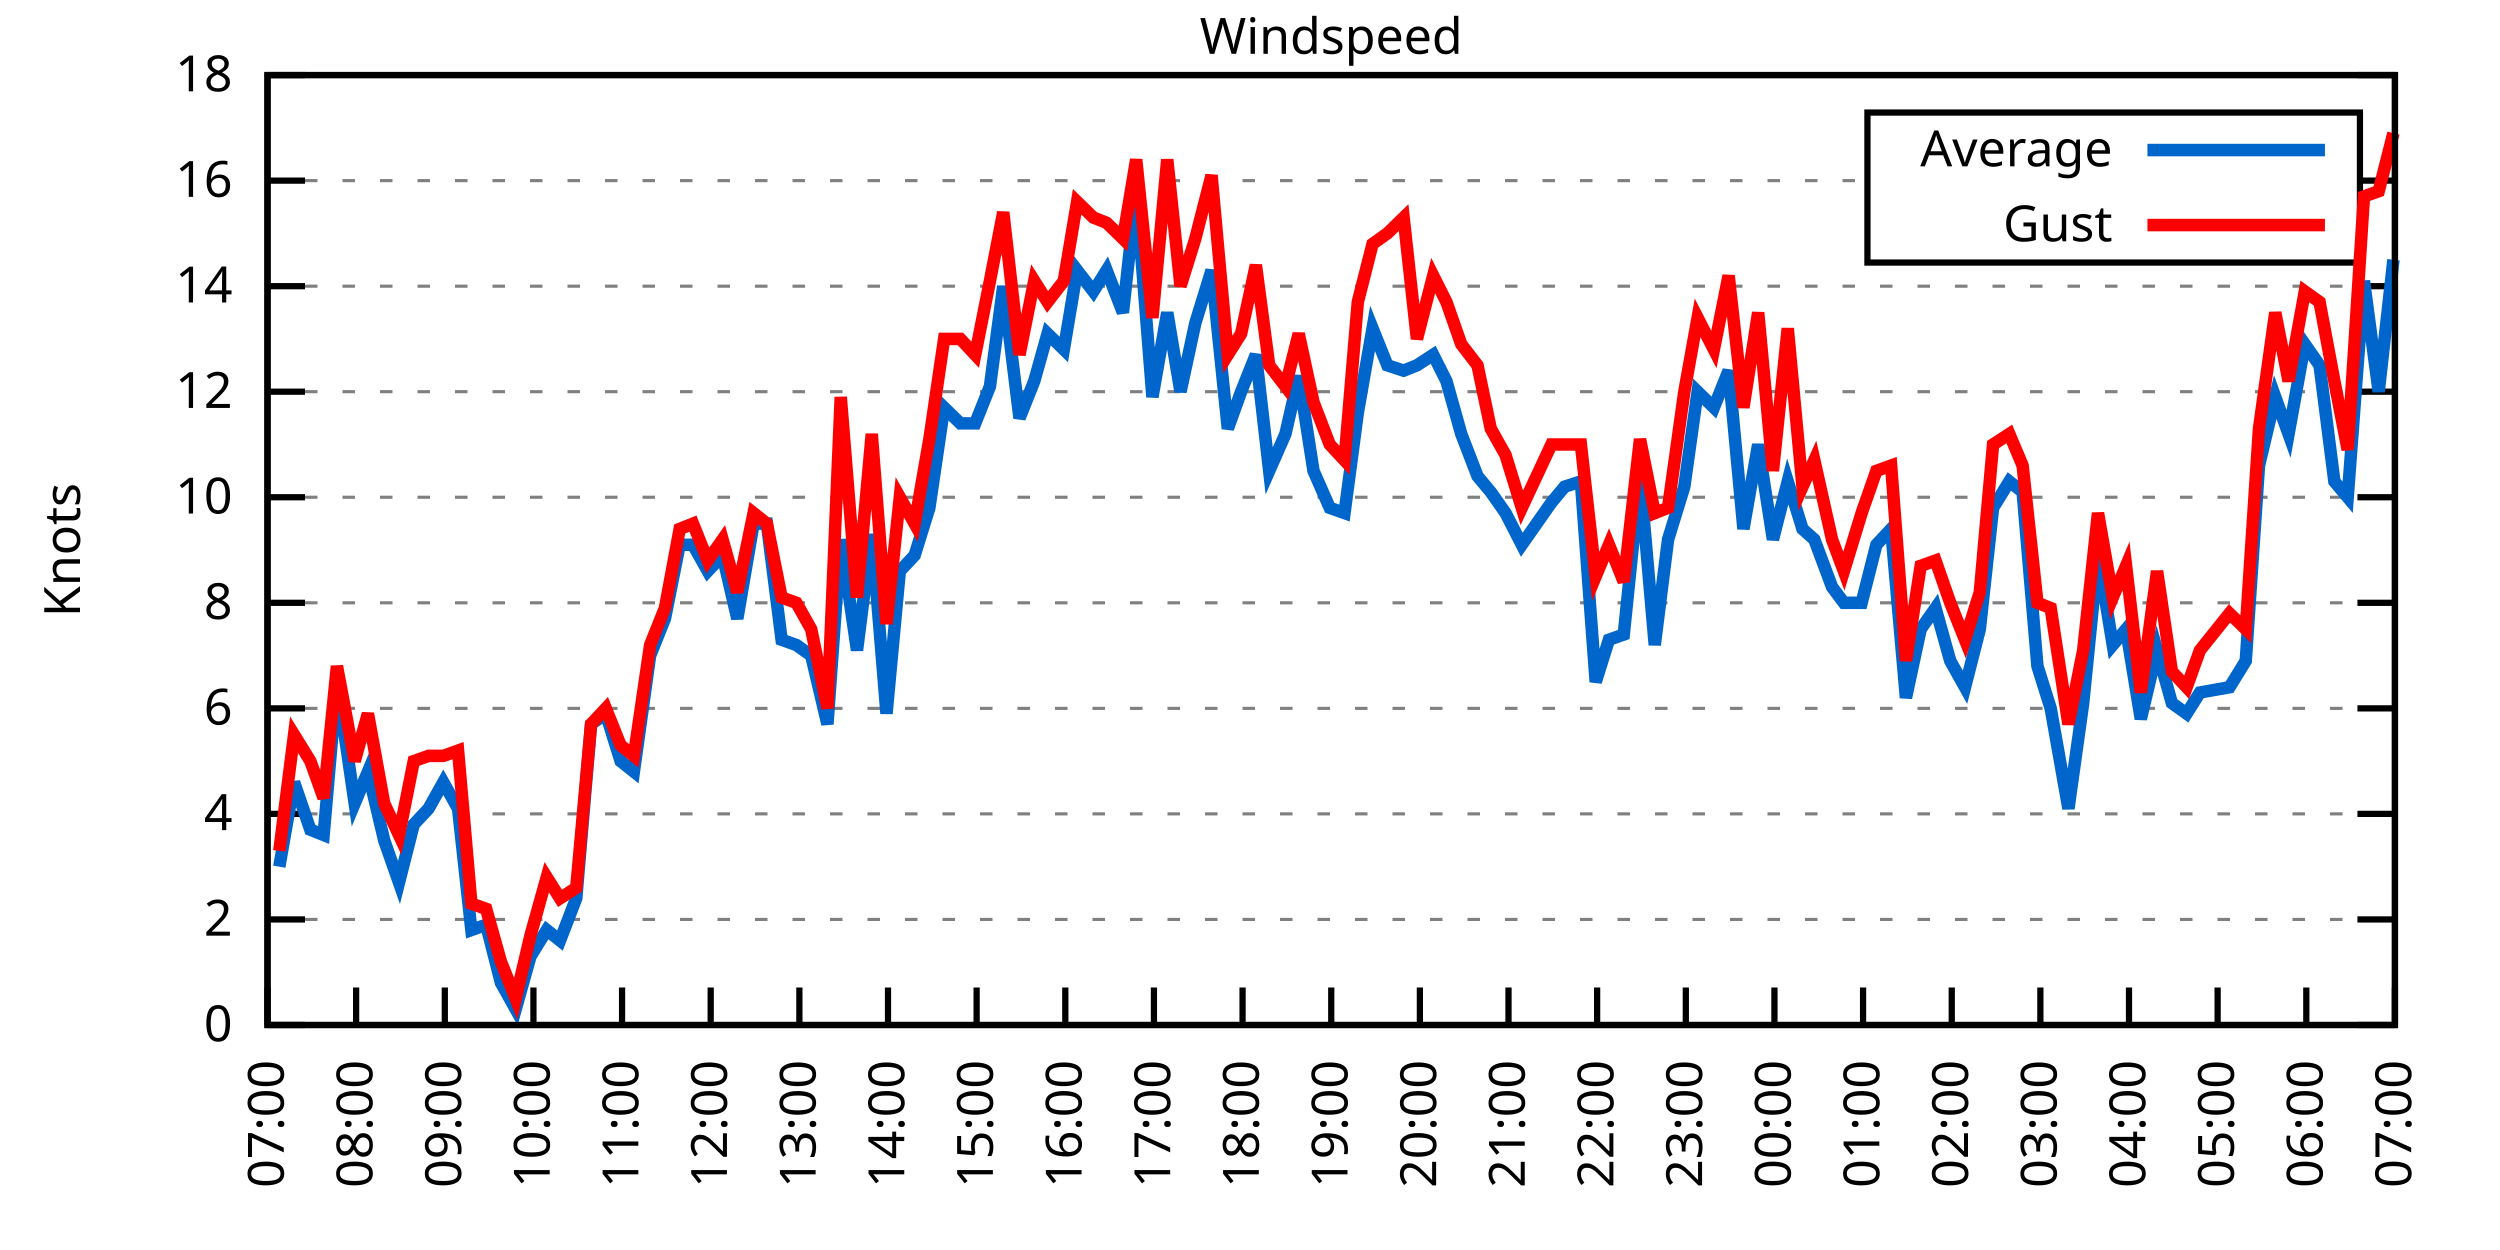
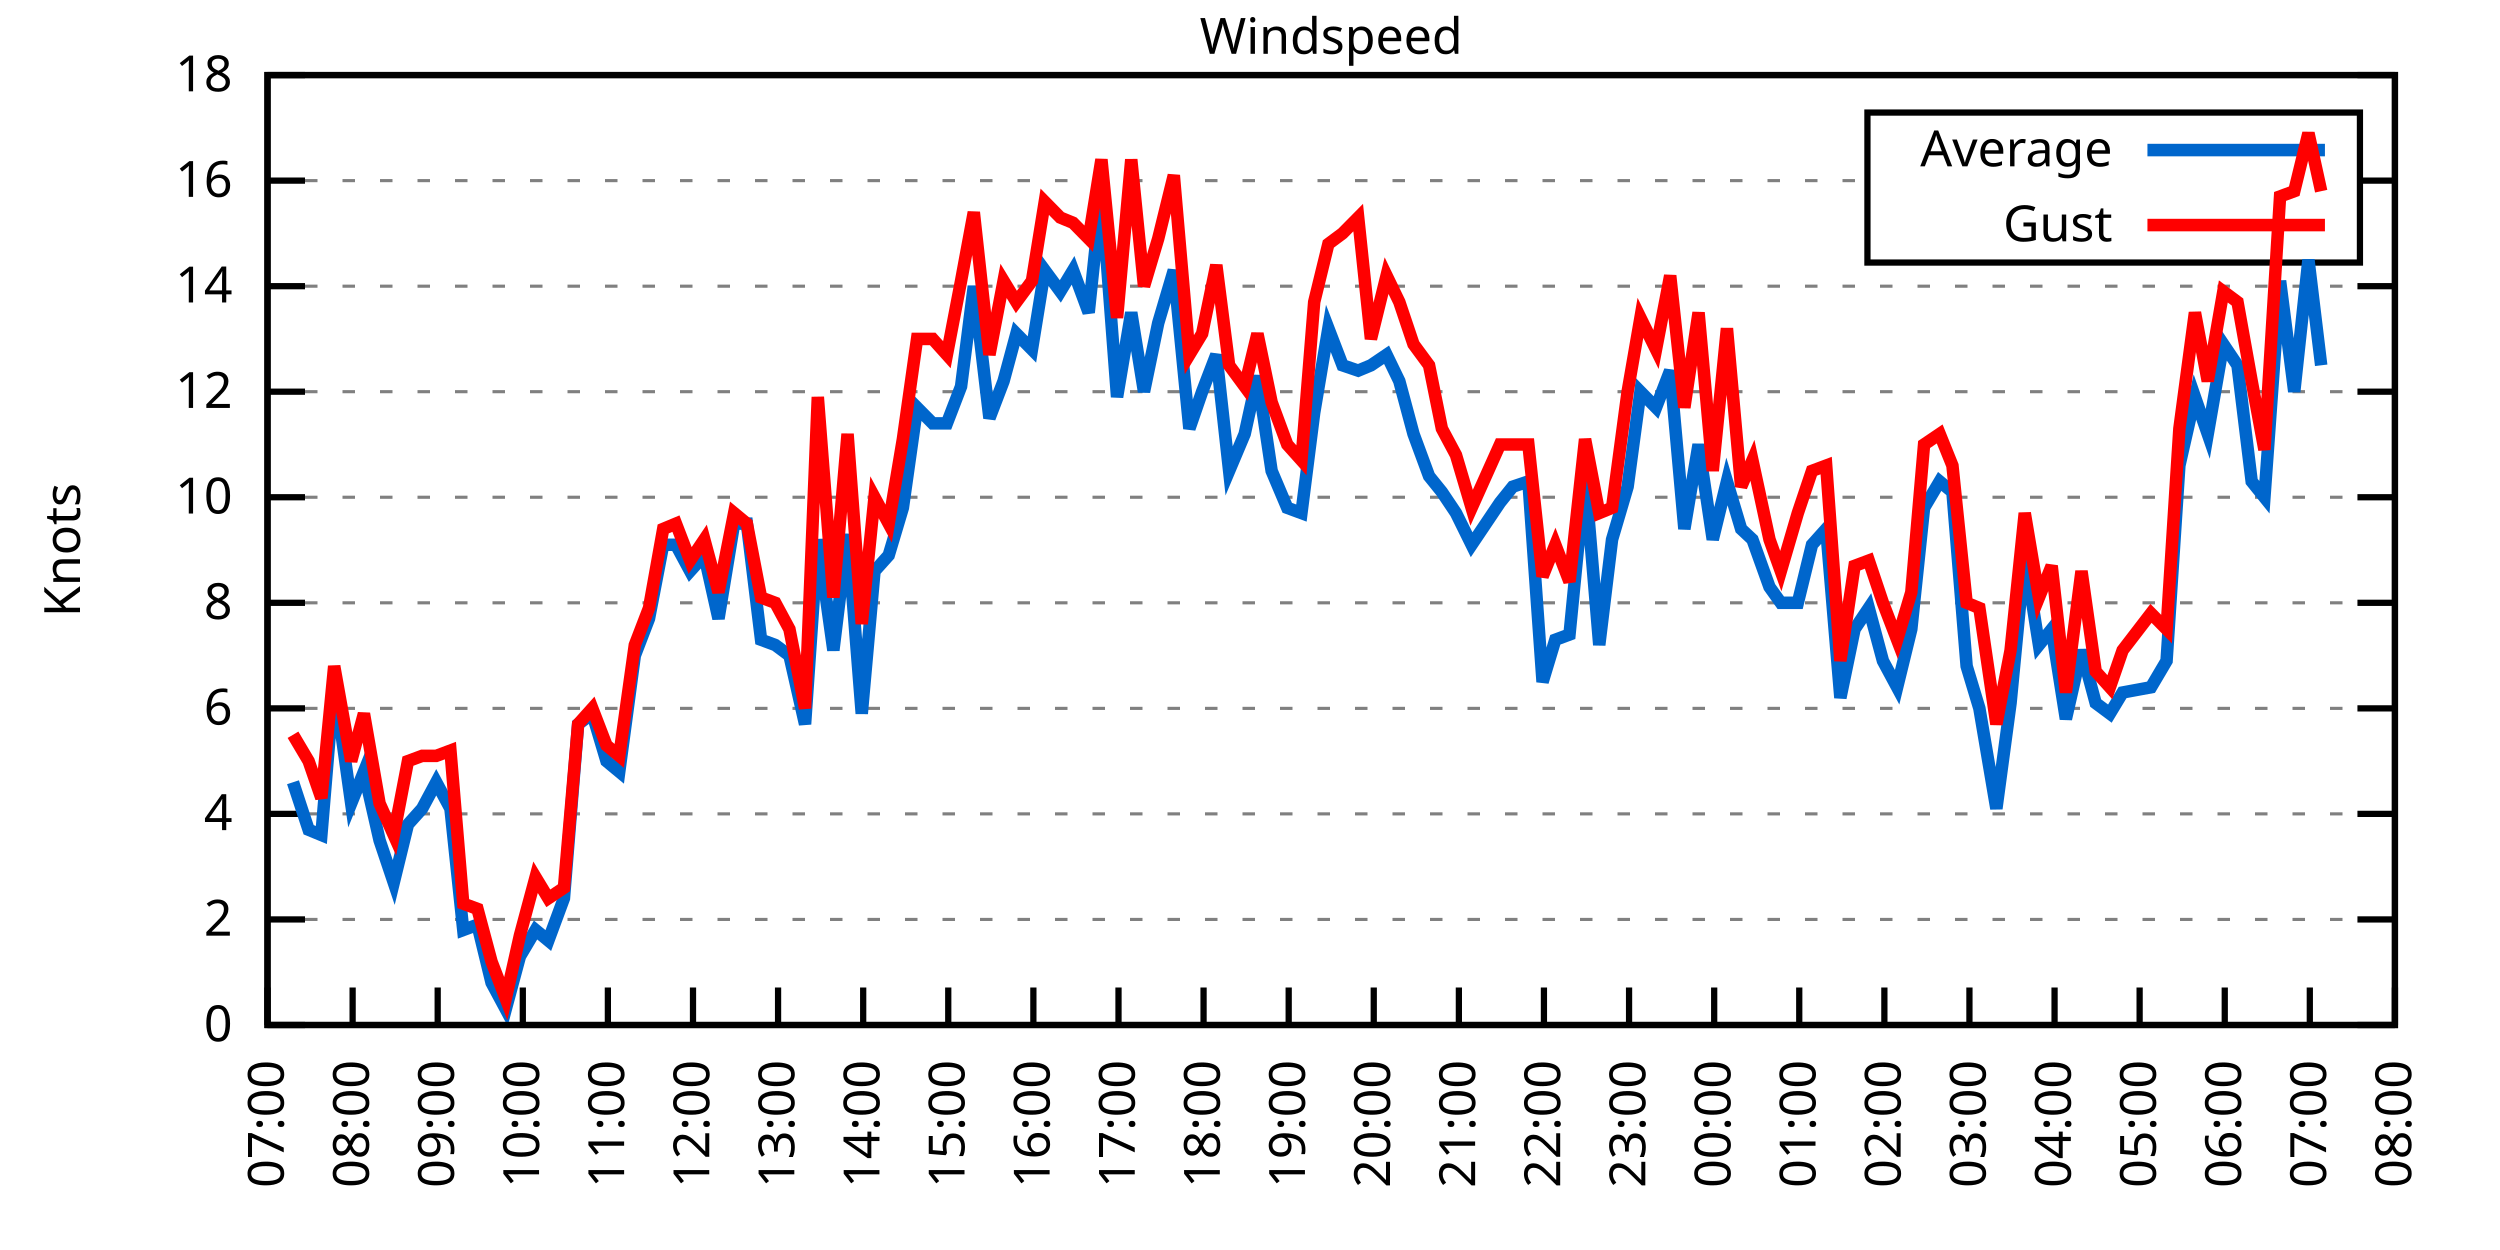
<svg xmlns="http://www.w3.org/2000/svg" xmlns:xlink="http://www.w3.org/1999/xlink" width="400" height="200" viewBox="0 0 400 200">
  <g id="gnuplot_canvas">
    <rect x="0" y="0" width="400" height="200" fill="none" />
    <defs>
      <circle id="gpDot" r="0.5" stroke-width="0.5" stroke="currentColor" />
      <path id="gpPt0" stroke-width="0.333" stroke="currentColor" d="M-1,0 h2 M0,-1 v2" />
      <path id="gpPt1" stroke-width="0.333" stroke="currentColor" d="M-1,-1 L1,1 M1,-1 L-1,1" />
      <path id="gpPt2" stroke-width="0.333" stroke="currentColor" d="M-1,0 L1,0 M0,-1 L0,1 M-1,-1 L1,1 M-1,1 L1,-1" />
      <rect id="gpPt3" stroke-width="0.333" stroke="currentColor" x="-1" y="-1" width="2" height="2" />
      <rect id="gpPt4" stroke-width="0.333" stroke="currentColor" fill="currentColor" x="-1" y="-1" width="2" height="2" />
      <circle id="gpPt5" stroke-width="0.333" stroke="currentColor" cx="0" cy="0" r="1" />
      <use xlink:href="#gpPt5" id="gpPt6" fill="currentColor" stroke="none" />
      <path id="gpPt7" stroke-width="0.333" stroke="currentColor" d="M0,-1.33 L-1.33,0.67 L1.33,0.67 z" />
      <use xlink:href="#gpPt7" id="gpPt8" fill="currentColor" stroke="none" />
      <use xlink:href="#gpPt7" id="gpPt9" stroke="currentColor" transform="rotate(180)" />
      <use xlink:href="#gpPt9" id="gpPt10" fill="currentColor" stroke="none" />
      <use xlink:href="#gpPt3" id="gpPt11" stroke="currentColor" transform="rotate(45)" />
      <use xlink:href="#gpPt11" id="gpPt12" fill="currentColor" stroke="none" />
      <path id="gpPt13" stroke-width="0.333" stroke="currentColor" d="M0,1.330 L1.265,0.411 L0.782,-1.067 L-0.782,-1.076 L-1.265,0.411 z" />
      <use xlink:href="#gpPt13" id="gpPt14" fill="currentColor" stroke="none" />
      <filter id="textbox" filterUnits="objectBoundingBox" x="0" y="0" height="1" width="1">
        <feFlood flood-color="white" flood-opacity="1" result="bgnd" />
        <feComposite in="SourceGraphic" in2="bgnd" operator="atop" />
      </filter>
      <filter id="greybox" filterUnits="objectBoundingBox" x="0" y="0" height="1" width="1">
        <feFlood flood-color="lightgrey" flood-opacity="1" result="grey" />
        <feComposite in="SourceGraphic" in2="grey" operator="atop" />
      </filter>
    </defs>
    <g fill="none" color="white" stroke="currentColor" stroke-width="1.00" stroke-linecap="butt" stroke-linejoin="miter">
</g>
    <g fill="none" color="black" stroke="currentColor" stroke-width="1.00" stroke-linecap="butt" stroke-linejoin="miter">
      <g stroke="none" shape-rendering="crispEdges">
        <polygon fill="rgb(255, 255, 255)" points="42.80,164.00 383.18,164.00 383.18,12.02 42.80,12.02 " />
      </g>
    </g>
    <g fill="none" color="black" stroke="currentColor" stroke-width="1.00" stroke-linecap="butt" stroke-linejoin="miter">
</g>
    <g fill="none" color="black" stroke="black" stroke-width="0.50" stroke-linecap="butt" stroke-linejoin="miter">
</g>
    <g fill="none" color="gray" stroke="currentColor" stroke-width="0.50" stroke-linecap="butt" stroke-linejoin="miter">
      <path stroke="gray" stroke-dasharray="2,4" class="gridline" d="M42.80,164.00 L383.19,164.00  " />
    </g>
    <g fill="none" color="gray" stroke="gray" stroke-width="1.00" stroke-linecap="butt" stroke-linejoin="miter">
</g>
    <g fill="none" color="black" stroke="currentColor" stroke-width="1.00" stroke-linecap="butt" stroke-linejoin="miter">
      <path stroke="black" d="M42.80,164.00 L48.80,164.00 M383.19,164.00 L377.19,164.00  " />
      <g transform="translate(37.20,166.60)" stroke="none" fill="black" font-family="Sans" font-size="8.00" text-anchor="end">
        <text>
          <tspan font-family="Sans"> 0</tspan>
        </text>
      </g>
    </g>
    <g fill="none" color="black" stroke="currentColor" stroke-width="1.00" stroke-linecap="butt" stroke-linejoin="miter">
</g>
    <g fill="none" color="black" stroke="black" stroke-width="0.50" stroke-linecap="butt" stroke-linejoin="miter">
</g>
    <g fill="none" color="gray" stroke="currentColor" stroke-width="0.50" stroke-linecap="butt" stroke-linejoin="miter">
      <path stroke="gray" stroke-dasharray="2,4" class="gridline" d="M42.80,147.11 L383.19,147.11  " />
    </g>
    <g fill="none" color="gray" stroke="gray" stroke-width="1.00" stroke-linecap="butt" stroke-linejoin="miter">
</g>
    <g fill="none" color="black" stroke="currentColor" stroke-width="1.00" stroke-linecap="butt" stroke-linejoin="miter">
      <path stroke="black" d="M42.80,147.11 L48.80,147.11 M383.19,147.11 L377.19,147.11  " />
      <g transform="translate(37.20,149.71)" stroke="none" fill="black" font-family="Sans" font-size="8.00" text-anchor="end">
        <text>
          <tspan font-family="Sans"> 2</tspan>
        </text>
      </g>
    </g>
    <g fill="none" color="black" stroke="currentColor" stroke-width="1.00" stroke-linecap="butt" stroke-linejoin="miter">
</g>
    <g fill="none" color="black" stroke="black" stroke-width="0.50" stroke-linecap="butt" stroke-linejoin="miter">
</g>
    <g fill="none" color="gray" stroke="currentColor" stroke-width="0.50" stroke-linecap="butt" stroke-linejoin="miter">
      <path stroke="gray" stroke-dasharray="2,4" class="gridline" d="M42.80,130.22 L383.19,130.22  " />
    </g>
    <g fill="none" color="gray" stroke="gray" stroke-width="1.00" stroke-linecap="butt" stroke-linejoin="miter">
</g>
    <g fill="none" color="black" stroke="currentColor" stroke-width="1.00" stroke-linecap="butt" stroke-linejoin="miter">
      <path stroke="black" d="M42.80,130.22 L48.80,130.22 M383.19,130.22 L377.19,130.22  " />
      <g transform="translate(37.20,132.82)" stroke="none" fill="black" font-family="Sans" font-size="8.00" text-anchor="end">
        <text>
          <tspan font-family="Sans"> 4</tspan>
        </text>
      </g>
    </g>
    <g fill="none" color="black" stroke="currentColor" stroke-width="1.00" stroke-linecap="butt" stroke-linejoin="miter">
</g>
    <g fill="none" color="black" stroke="black" stroke-width="0.50" stroke-linecap="butt" stroke-linejoin="miter">
</g>
    <g fill="none" color="gray" stroke="currentColor" stroke-width="0.50" stroke-linecap="butt" stroke-linejoin="miter">
      <path stroke="gray" stroke-dasharray="2,4" class="gridline" d="M42.80,113.34 L383.19,113.34  " />
    </g>
    <g fill="none" color="gray" stroke="gray" stroke-width="1.00" stroke-linecap="butt" stroke-linejoin="miter">
</g>
    <g fill="none" color="black" stroke="currentColor" stroke-width="1.00" stroke-linecap="butt" stroke-linejoin="miter">
      <path stroke="black" d="M42.80,113.34 L48.80,113.34 M383.19,113.34 L377.19,113.34  " />
      <g transform="translate(37.20,115.94)" stroke="none" fill="black" font-family="Sans" font-size="8.00" text-anchor="end">
        <text>
          <tspan font-family="Sans"> 6</tspan>
        </text>
      </g>
    </g>
    <g fill="none" color="black" stroke="currentColor" stroke-width="1.00" stroke-linecap="butt" stroke-linejoin="miter">
</g>
    <g fill="none" color="black" stroke="black" stroke-width="0.50" stroke-linecap="butt" stroke-linejoin="miter">
</g>
    <g fill="none" color="gray" stroke="currentColor" stroke-width="0.50" stroke-linecap="butt" stroke-linejoin="miter">
      <path stroke="gray" stroke-dasharray="2,4" class="gridline" d="M42.80,96.45 L383.19,96.45  " />
    </g>
    <g fill="none" color="gray" stroke="gray" stroke-width="1.00" stroke-linecap="butt" stroke-linejoin="miter">
</g>
    <g fill="none" color="black" stroke="currentColor" stroke-width="1.00" stroke-linecap="butt" stroke-linejoin="miter">
      <path stroke="black" d="M42.80,96.45 L48.80,96.45 M383.19,96.45 L377.19,96.45  " />
      <g transform="translate(37.20,99.05)" stroke="none" fill="black" font-family="Sans" font-size="8.00" text-anchor="end">
        <text>
          <tspan font-family="Sans"> 8</tspan>
        </text>
      </g>
    </g>
    <g fill="none" color="black" stroke="currentColor" stroke-width="1.00" stroke-linecap="butt" stroke-linejoin="miter">
</g>
    <g fill="none" color="black" stroke="black" stroke-width="0.50" stroke-linecap="butt" stroke-linejoin="miter">
</g>
    <g fill="none" color="gray" stroke="currentColor" stroke-width="0.50" stroke-linecap="butt" stroke-linejoin="miter">
      <path stroke="gray" stroke-dasharray="2,4" class="gridline" d="M42.80,79.56 L383.19,79.56  " />
    </g>
    <g fill="none" color="gray" stroke="gray" stroke-width="1.00" stroke-linecap="butt" stroke-linejoin="miter">
</g>
    <g fill="none" color="black" stroke="currentColor" stroke-width="1.00" stroke-linecap="butt" stroke-linejoin="miter">
      <path stroke="black" d="M42.80,79.56 L48.80,79.56 M383.19,79.56 L377.19,79.56  " />
      <g transform="translate(37.20,82.16)" stroke="none" fill="black" font-family="Sans" font-size="8.00" text-anchor="end">
        <text>
          <tspan font-family="Sans"> 10</tspan>
        </text>
      </g>
    </g>
    <g fill="none" color="black" stroke="currentColor" stroke-width="1.00" stroke-linecap="butt" stroke-linejoin="miter">
</g>
    <g fill="none" color="black" stroke="black" stroke-width="0.50" stroke-linecap="butt" stroke-linejoin="miter">
</g>
    <g fill="none" color="gray" stroke="currentColor" stroke-width="0.50" stroke-linecap="butt" stroke-linejoin="miter">
      <path stroke="gray" stroke-dasharray="2,4" class="gridline" d="M42.80,62.67 L383.19,62.67  " />
    </g>
    <g fill="none" color="gray" stroke="gray" stroke-width="1.00" stroke-linecap="butt" stroke-linejoin="miter">
</g>
    <g fill="none" color="black" stroke="currentColor" stroke-width="1.00" stroke-linecap="butt" stroke-linejoin="miter">
      <path stroke="black" d="M42.80,62.67 L48.80,62.67 M383.19,62.67 L377.19,62.67  " />
      <g transform="translate(37.20,65.27)" stroke="none" fill="black" font-family="Sans" font-size="8.00" text-anchor="end">
        <text>
          <tspan font-family="Sans"> 12</tspan>
        </text>
      </g>
    </g>
    <g fill="none" color="black" stroke="currentColor" stroke-width="1.00" stroke-linecap="butt" stroke-linejoin="miter">
</g>
    <g fill="none" color="black" stroke="black" stroke-width="0.50" stroke-linecap="butt" stroke-linejoin="miter">
</g>
    <g fill="none" color="gray" stroke="currentColor" stroke-width="0.50" stroke-linecap="butt" stroke-linejoin="miter">
      <path stroke="gray" stroke-dasharray="2,4" class="gridline" d="M42.80,45.79 L383.19,45.79  " />
    </g>
    <g fill="none" color="gray" stroke="gray" stroke-width="1.00" stroke-linecap="butt" stroke-linejoin="miter">
</g>
    <g fill="none" color="black" stroke="currentColor" stroke-width="1.00" stroke-linecap="butt" stroke-linejoin="miter">
      <path stroke="black" d="M42.80,45.79 L48.80,45.79 M383.19,45.79 L377.19,45.79  " />
      <g transform="translate(37.20,48.39)" stroke="none" fill="black" font-family="Sans" font-size="8.00" text-anchor="end">
        <text>
          <tspan font-family="Sans"> 14</tspan>
        </text>
      </g>
    </g>
    <g fill="none" color="black" stroke="currentColor" stroke-width="1.00" stroke-linecap="butt" stroke-linejoin="miter">
</g>
    <g fill="none" color="black" stroke="black" stroke-width="0.50" stroke-linecap="butt" stroke-linejoin="miter">
</g>
    <g fill="none" color="gray" stroke="currentColor" stroke-width="0.50" stroke-linecap="butt" stroke-linejoin="miter">
      <path stroke="gray" stroke-dasharray="2,4" class="gridline" d="M42.80,28.90 L298.79,28.90 M377.59,28.90 L383.19,28.90  " />
    </g>
    <g fill="none" color="gray" stroke="gray" stroke-width="1.00" stroke-linecap="butt" stroke-linejoin="miter">
</g>
    <g fill="none" color="black" stroke="currentColor" stroke-width="1.00" stroke-linecap="butt" stroke-linejoin="miter">
      <path stroke="black" d="M42.80,28.90 L48.80,28.90 M383.19,28.90 L377.19,28.90  " />
      <g transform="translate(37.20,31.50)" stroke="none" fill="black" font-family="Sans" font-size="8.00" text-anchor="end">
        <text>
          <tspan font-family="Sans"> 16</tspan>
        </text>
      </g>
    </g>
    <g fill="none" color="black" stroke="currentColor" stroke-width="1.00" stroke-linecap="butt" stroke-linejoin="miter">
</g>
    <g fill="none" color="black" stroke="black" stroke-width="0.50" stroke-linecap="butt" stroke-linejoin="miter">
</g>
    <g fill="none" color="gray" stroke="currentColor" stroke-width="0.50" stroke-linecap="butt" stroke-linejoin="miter">
      <path stroke="gray" stroke-dasharray="2,4" class="gridline" d="M42.80,12.01 L383.19,12.01  " />
    </g>
    <g fill="none" color="gray" stroke="gray" stroke-width="1.00" stroke-linecap="butt" stroke-linejoin="miter">
</g>
    <g fill="none" color="black" stroke="currentColor" stroke-width="1.00" stroke-linecap="butt" stroke-linejoin="miter">
      <path stroke="black" d="M42.80,12.01 L48.80,12.01 M383.19,12.01 L377.19,12.01  " />
      <g transform="translate(37.20,14.61)" stroke="none" fill="black" font-family="Sans" font-size="8.00" text-anchor="end">
        <text>
          <tspan font-family="Sans"> 18</tspan>
        </text>
      </g>
    </g>
    <g fill="none" color="black" stroke="currentColor" stroke-width="1.00" stroke-linecap="butt" stroke-linejoin="miter">
      <path stroke="black" d="M42.80,164.00 L42.80,158.00  " />
      <g transform="translate(45.40,169.60) rotate(270.00)" stroke="none" fill="black" font-family="Sans" font-size="8.00" text-anchor="end">
        <text>
          <tspan font-family="Sans">07:00</tspan>
        </text>
      </g>
    </g>
    <g fill="none" color="black" stroke="currentColor" stroke-width="1.00" stroke-linecap="butt" stroke-linejoin="miter">
-       <path stroke="black" d="M56.98,164.00 L56.98,158.00  " />
-       <g transform="translate(59.58,169.60) rotate(270.00)" stroke="none" fill="black" font-family="Sans" font-size="8.00" text-anchor="end">
+       <path stroke="black" d="M56.42,164.00 L56.42,158.00  " />
+       <g transform="translate(59.02,169.60) rotate(270.00)" stroke="none" fill="black" font-family="Sans" font-size="8.00" text-anchor="end">
        <text>
          <tspan font-family="Sans">08:00</tspan>
        </text>
      </g>
    </g>
    <g fill="none" color="black" stroke="currentColor" stroke-width="1.00" stroke-linecap="butt" stroke-linejoin="miter">
-       <path stroke="black" d="M71.17,164.00 L71.17,158.00  " />
-       <g transform="translate(73.77,169.60) rotate(270.00)" stroke="none" fill="black" font-family="Sans" font-size="8.00" text-anchor="end">
+       <path stroke="black" d="M70.03,164.00 L70.03,158.00  " />
+       <g transform="translate(72.63,169.60) rotate(270.00)" stroke="none" fill="black" font-family="Sans" font-size="8.00" text-anchor="end">
        <text>
          <tspan font-family="Sans">09:00</tspan>
        </text>
      </g>
    </g>
    <g fill="none" color="black" stroke="currentColor" stroke-width="1.00" stroke-linecap="butt" stroke-linejoin="miter">
-       <path stroke="black" d="M85.35,164.00 L85.35,158.00  " />
-       <g transform="translate(87.95,169.60) rotate(270.00)" stroke="none" fill="black" font-family="Sans" font-size="8.00" text-anchor="end">
+       <path stroke="black" d="M83.65,164.00 L83.65,158.00  " />
+       <g transform="translate(86.25,169.60) rotate(270.00)" stroke="none" fill="black" font-family="Sans" font-size="8.00" text-anchor="end">
        <text>
          <tspan font-family="Sans">10:00</tspan>
        </text>
      </g>
    </g>
    <g fill="none" color="black" stroke="currentColor" stroke-width="1.00" stroke-linecap="butt" stroke-linejoin="miter">
-       <path stroke="black" d="M99.53,164.00 L99.53,158.00  " />
-       <g transform="translate(102.13,169.60) rotate(270.00)" stroke="none" fill="black" font-family="Sans" font-size="8.00" text-anchor="end">
+       <path stroke="black" d="M97.26,164.00 L97.26,158.00  " />
+       <g transform="translate(99.86,169.60) rotate(270.00)" stroke="none" fill="black" font-family="Sans" font-size="8.00" text-anchor="end">
        <text>
          <tspan font-family="Sans">11:00</tspan>
        </text>
      </g>
    </g>
    <g fill="none" color="black" stroke="currentColor" stroke-width="1.00" stroke-linecap="butt" stroke-linejoin="miter">
-       <path stroke="black" d="M113.71,164.00 L113.71,158.00  " />
-       <g transform="translate(116.31,169.60) rotate(270.00)" stroke="none" fill="black" font-family="Sans" font-size="8.00" text-anchor="end">
+       <path stroke="black" d="M110.88,164.00 L110.88,158.00  " />
+       <g transform="translate(113.48,169.60) rotate(270.00)" stroke="none" fill="black" font-family="Sans" font-size="8.00" text-anchor="end">
        <text>
          <tspan font-family="Sans">12:00</tspan>
        </text>
      </g>
    </g>
    <g fill="none" color="black" stroke="currentColor" stroke-width="1.00" stroke-linecap="butt" stroke-linejoin="miter">
-       <path stroke="black" d="M127.90,164.00 L127.90,158.00  " />
-       <g transform="translate(130.50,169.60) rotate(270.00)" stroke="none" fill="black" font-family="Sans" font-size="8.00" text-anchor="end">
+       <path stroke="black" d="M124.49,164.00 L124.49,158.00  " />
+       <g transform="translate(127.09,169.60) rotate(270.00)" stroke="none" fill="black" font-family="Sans" font-size="8.00" text-anchor="end">
        <text>
          <tspan font-family="Sans">13:00</tspan>
        </text>
      </g>
    </g>
    <g fill="none" color="black" stroke="currentColor" stroke-width="1.00" stroke-linecap="butt" stroke-linejoin="miter">
-       <path stroke="black" d="M142.08,164.00 L142.08,158.00  " />
-       <g transform="translate(144.68,169.60) rotate(270.00)" stroke="none" fill="black" font-family="Sans" font-size="8.00" text-anchor="end">
+       <path stroke="black" d="M138.11,164.00 L138.11,158.00  " />
+       <g transform="translate(140.71,169.60) rotate(270.00)" stroke="none" fill="black" font-family="Sans" font-size="8.00" text-anchor="end">
        <text>
          <tspan font-family="Sans">14:00</tspan>
        </text>
      </g>
    </g>
    <g fill="none" color="black" stroke="currentColor" stroke-width="1.00" stroke-linecap="butt" stroke-linejoin="miter">
-       <path stroke="black" d="M156.26,164.00 L156.26,158.00  " />
-       <g transform="translate(158.86,169.60) rotate(270.00)" stroke="none" fill="black" font-family="Sans" font-size="8.00" text-anchor="end">
+       <path stroke="black" d="M151.72,164.00 L151.72,158.00  " />
+       <g transform="translate(154.32,169.60) rotate(270.00)" stroke="none" fill="black" font-family="Sans" font-size="8.00" text-anchor="end">
        <text>
          <tspan font-family="Sans">15:00</tspan>
        </text>
      </g>
    </g>
    <g fill="none" color="black" stroke="currentColor" stroke-width="1.00" stroke-linecap="butt" stroke-linejoin="miter">
-       <path stroke="black" d="M170.45,164.00 L170.45,158.00  " />
-       <g transform="translate(173.05,169.60) rotate(270.00)" stroke="none" fill="black" font-family="Sans" font-size="8.00" text-anchor="end">
+       <path stroke="black" d="M165.34,164.00 L165.34,158.00  " />
+       <g transform="translate(167.94,169.60) rotate(270.00)" stroke="none" fill="black" font-family="Sans" font-size="8.00" text-anchor="end">
        <text>
          <tspan font-family="Sans">16:00</tspan>
        </text>
      </g>
    </g>
    <g fill="none" color="black" stroke="currentColor" stroke-width="1.00" stroke-linecap="butt" stroke-linejoin="miter">
-       <path stroke="black" d="M184.63,164.00 L184.63,158.00  " />
-       <g transform="translate(187.23,169.60) rotate(270.00)" stroke="none" fill="black" font-family="Sans" font-size="8.00" text-anchor="end">
+       <path stroke="black" d="M178.96,164.00 L178.96,158.00  " />
+       <g transform="translate(181.56,169.60) rotate(270.00)" stroke="none" fill="black" font-family="Sans" font-size="8.00" text-anchor="end">
        <text>
          <tspan font-family="Sans">17:00</tspan>
        </text>
      </g>
    </g>
    <g fill="none" color="black" stroke="currentColor" stroke-width="1.00" stroke-linecap="butt" stroke-linejoin="miter">
-       <path stroke="black" d="M198.81,164.00 L198.81,158.00  " />
-       <g transform="translate(201.41,169.60) rotate(270.00)" stroke="none" fill="black" font-family="Sans" font-size="8.00" text-anchor="end">
+       <path stroke="black" d="M192.57,164.00 L192.57,158.00  " />
+       <g transform="translate(195.17,169.60) rotate(270.00)" stroke="none" fill="black" font-family="Sans" font-size="8.00" text-anchor="end">
        <text>
          <tspan font-family="Sans">18:00</tspan>
        </text>
      </g>
    </g>
    <g fill="none" color="black" stroke="currentColor" stroke-width="1.00" stroke-linecap="butt" stroke-linejoin="miter">
-       <path stroke="black" d="M213.00,164.00 L213.00,158.00  " />
-       <g transform="translate(215.60,169.60) rotate(270.00)" stroke="none" fill="black" font-family="Sans" font-size="8.00" text-anchor="end">
+       <path stroke="black" d="M206.19,164.00 L206.19,158.00  " />
+       <g transform="translate(208.79,169.60) rotate(270.00)" stroke="none" fill="black" font-family="Sans" font-size="8.00" text-anchor="end">
        <text>
          <tspan font-family="Sans">19:00</tspan>
        </text>
      </g>
    </g>
    <g fill="none" color="black" stroke="currentColor" stroke-width="1.00" stroke-linecap="butt" stroke-linejoin="miter">
-       <path stroke="black" d="M227.18,164.00 L227.18,158.00  " />
-       <g transform="translate(229.78,169.60) rotate(270.00)" stroke="none" fill="black" font-family="Sans" font-size="8.00" text-anchor="end">
+       <path stroke="black" d="M219.80,164.00 L219.80,158.00  " />
+       <g transform="translate(222.40,169.60) rotate(270.00)" stroke="none" fill="black" font-family="Sans" font-size="8.00" text-anchor="end">
        <text>
          <tspan font-family="Sans">20:00</tspan>
        </text>
      </g>
    </g>
    <g fill="none" color="black" stroke="currentColor" stroke-width="1.00" stroke-linecap="butt" stroke-linejoin="miter">
-       <path stroke="black" d="M241.36,164.00 L241.36,158.00  " />
-       <g transform="translate(243.96,169.60) rotate(270.00)" stroke="none" fill="black" font-family="Sans" font-size="8.00" text-anchor="end">
+       <path stroke="black" d="M233.42,164.00 L233.42,158.00  " />
+       <g transform="translate(236.02,169.60) rotate(270.00)" stroke="none" fill="black" font-family="Sans" font-size="8.00" text-anchor="end">
        <text>
          <tspan font-family="Sans">21:00</tspan>
        </text>
      </g>
    </g>
    <g fill="none" color="black" stroke="currentColor" stroke-width="1.00" stroke-linecap="butt" stroke-linejoin="miter">
-       <path stroke="black" d="M255.54,164.00 L255.54,158.00  " />
-       <g transform="translate(258.14,169.60) rotate(270.00)" stroke="none" fill="black" font-family="Sans" font-size="8.00" text-anchor="end">
+       <path stroke="black" d="M247.03,164.00 L247.03,158.00  " />
+       <g transform="translate(249.63,169.60) rotate(270.00)" stroke="none" fill="black" font-family="Sans" font-size="8.00" text-anchor="end">
        <text>
          <tspan font-family="Sans">22:00</tspan>
        </text>
      </g>
    </g>
    <g fill="none" color="black" stroke="currentColor" stroke-width="1.00" stroke-linecap="butt" stroke-linejoin="miter">
-       <path stroke="black" d="M269.73,164.00 L269.73,158.00  " />
-       <g transform="translate(272.33,169.60) rotate(270.00)" stroke="none" fill="black" font-family="Sans" font-size="8.00" text-anchor="end">
+       <path stroke="black" d="M260.65,164.00 L260.65,158.00  " />
+       <g transform="translate(263.25,169.60) rotate(270.00)" stroke="none" fill="black" font-family="Sans" font-size="8.00" text-anchor="end">
        <text>
          <tspan font-family="Sans">23:00</tspan>
        </text>
      </g>
    </g>
    <g fill="none" color="black" stroke="currentColor" stroke-width="1.00" stroke-linecap="butt" stroke-linejoin="miter">
-       <path stroke="black" d="M283.91,164.00 L283.91,158.00  " />
-       <g transform="translate(286.51,169.60) rotate(270.00)" stroke="none" fill="black" font-family="Sans" font-size="8.00" text-anchor="end">
+       <path stroke="black" d="M274.27,164.00 L274.27,158.00  " />
+       <g transform="translate(276.87,169.60) rotate(270.00)" stroke="none" fill="black" font-family="Sans" font-size="8.00" text-anchor="end">
        <text>
          <tspan font-family="Sans">00:00</tspan>
        </text>
      </g>
    </g>
    <g fill="none" color="black" stroke="currentColor" stroke-width="1.00" stroke-linecap="butt" stroke-linejoin="miter">
-       <path stroke="black" d="M298.09,164.00 L298.09,158.00  " />
-       <g transform="translate(300.69,169.60) rotate(270.00)" stroke="none" fill="black" font-family="Sans" font-size="8.00" text-anchor="end">
+       <path stroke="black" d="M287.88,164.00 L287.88,158.00  " />
+       <g transform="translate(290.48,169.60) rotate(270.00)" stroke="none" fill="black" font-family="Sans" font-size="8.00" text-anchor="end">
        <text>
          <tspan font-family="Sans">01:00</tspan>
        </text>
      </g>
    </g>
    <g fill="none" color="black" stroke="currentColor" stroke-width="1.00" stroke-linecap="butt" stroke-linejoin="miter">
-       <path stroke="black" d="M312.28,164.00 L312.28,158.00  " />
-       <g transform="translate(314.88,169.60) rotate(270.00)" stroke="none" fill="black" font-family="Sans" font-size="8.00" text-anchor="end">
+       <path stroke="black" d="M301.50,164.00 L301.50,158.00  " />
+       <g transform="translate(304.10,169.60) rotate(270.00)" stroke="none" fill="black" font-family="Sans" font-size="8.00" text-anchor="end">
        <text>
          <tspan font-family="Sans">02:00</tspan>
        </text>
      </g>
    </g>
    <g fill="none" color="black" stroke="currentColor" stroke-width="1.00" stroke-linecap="butt" stroke-linejoin="miter">
-       <path stroke="black" d="M326.46,164.00 L326.46,158.00  " />
-       <g transform="translate(329.06,169.60) rotate(270.00)" stroke="none" fill="black" font-family="Sans" font-size="8.00" text-anchor="end">
+       <path stroke="black" d="M315.11,164.00 L315.11,158.00  " />
+       <g transform="translate(317.71,169.60) rotate(270.00)" stroke="none" fill="black" font-family="Sans" font-size="8.00" text-anchor="end">
        <text>
          <tspan font-family="Sans">03:00</tspan>
        </text>
      </g>
    </g>
    <g fill="none" color="black" stroke="currentColor" stroke-width="1.00" stroke-linecap="butt" stroke-linejoin="miter">
-       <path stroke="black" d="M340.64,164.00 L340.64,158.00  " />
-       <g transform="translate(343.24,169.60) rotate(270.00)" stroke="none" fill="black" font-family="Sans" font-size="8.00" text-anchor="end">
+       <path stroke="black" d="M328.73,164.00 L328.73,158.00  " />
+       <g transform="translate(331.33,169.60) rotate(270.00)" stroke="none" fill="black" font-family="Sans" font-size="8.00" text-anchor="end">
        <text>
          <tspan font-family="Sans">04:00</tspan>
        </text>
      </g>
    </g>
    <g fill="none" color="black" stroke="currentColor" stroke-width="1.00" stroke-linecap="butt" stroke-linejoin="miter">
-       <path stroke="black" d="M354.82,164.00 L354.82,158.00  " />
-       <g transform="translate(357.42,169.60) rotate(270.00)" stroke="none" fill="black" font-family="Sans" font-size="8.00" text-anchor="end">
+       <path stroke="black" d="M342.34,164.00 L342.34,158.00  " />
+       <g transform="translate(344.94,169.60) rotate(270.00)" stroke="none" fill="black" font-family="Sans" font-size="8.00" text-anchor="end">
        <text>
          <tspan font-family="Sans">05:00</tspan>
        </text>
      </g>
    </g>
    <g fill="none" color="black" stroke="currentColor" stroke-width="1.00" stroke-linecap="butt" stroke-linejoin="miter">
-       <path stroke="black" d="M369.01,164.00 L369.01,158.00  " />
-       <g transform="translate(371.61,169.60) rotate(270.00)" stroke="none" fill="black" font-family="Sans" font-size="8.00" text-anchor="end">
+       <path stroke="black" d="M355.96,164.00 L355.96,158.00  " />
+       <g transform="translate(358.56,169.60) rotate(270.00)" stroke="none" fill="black" font-family="Sans" font-size="8.00" text-anchor="end">
        <text>
          <tspan font-family="Sans">06:00</tspan>
+         </text>
+       </g>
+     </g>
+     <g fill="none" color="black" stroke="currentColor" stroke-width="1.00" stroke-linecap="butt" stroke-linejoin="miter">
+       <path stroke="black" d="M369.57,164.00 L369.57,158.00  " />
+       <g transform="translate(372.17,169.60) rotate(270.00)" stroke="none" fill="black" font-family="Sans" font-size="8.00" text-anchor="end">
+         <text>
+           <tspan font-family="Sans">07:00</tspan>
        </text>
      </g>
    </g>
    <g fill="none" color="black" stroke="currentColor" stroke-width="1.00" stroke-linecap="butt" stroke-linejoin="miter">
      <path stroke="black" d="M383.19,164.00 L383.19,158.00  " />
      <g transform="translate(385.79,169.60) rotate(270.00)" stroke="none" fill="black" font-family="Sans" font-size="8.00" text-anchor="end">
        <text>
-           <tspan font-family="Sans">07:00</tspan>
+           <tspan font-family="Sans">08:00</tspan>
        </text>
      </g>
    </g>
    <g fill="none" color="black" stroke="currentColor" stroke-width="1.00" stroke-linecap="butt" stroke-linejoin="miter">
</g>
    <g fill="none" color="black" stroke="currentColor" stroke-width="1.00" stroke-linecap="butt" stroke-linejoin="miter">
      <path stroke="black" d="M42.80,12.01 L42.80,164.00 L383.19,164.00 L383.19,12.01 L42.80,12.01 Z  " />
    </g>
    <g fill="none" color="black" stroke="currentColor" stroke-width="1.00" stroke-linecap="butt" stroke-linejoin="miter">
</g>
    <g fill="none" color="black" stroke="currentColor" stroke-width="1.00" stroke-linecap="butt" stroke-linejoin="miter">
      <path stroke="black" d="M298.79,42.01 L298.79,18.01 L377.59,18.01 L377.59,42.01 L298.79,42.01 Z  " />
    </g>
    <g id="Windspeed_plot_1">
      <g fill="none" color="white" stroke="black" stroke-width="2.00" stroke-linecap="butt" stroke-linejoin="miter">
</g>
      <g fill="none" color="black" stroke="currentColor" stroke-width="2.00" stroke-linecap="butt" stroke-linejoin="miter">
        <g transform="translate(337.99,26.61)" stroke="none" fill="black" font-family="Sans" font-size="8.00" text-anchor="end">
          <text>
            <tspan font-family="Sans">Average</tspan>
          </text>
        </g>
      </g>
      <g fill="none" color="black" stroke="currentColor" stroke-width="2.00" stroke-linecap="butt" stroke-linejoin="miter">
-         <path stroke="rgb(  0, 102, 204)" d="M343.59,24.01 L371.99,24.01 M44.69,138.67 L47.05,125.16 L49.66,132.76 L51.78,133.60 L53.91,109.11 L56.75,128.54   L58.87,123.47 L61.47,134.45 L63.84,141.20 L66.20,131.91 L68.57,129.38 L70.93,125.16 L73.29,129.38 L75.42,148.80   L77.78,147.96 L80.15,157.24 L82.51,161.47 L84.88,153.02 L87.48,148.80 L89.60,150.49 L92.20,143.73 L94.57,115.87   L96.93,114.18 L99.30,121.78 L101.42,123.47 L104.02,104.89 L106.39,98.98 L108.75,87.16 L110.88,87.16 L113.24,91.38   L115.61,88.85 L117.97,98.98 L120.57,83.78 L122.70,83.78 L125.06,102.36 L127.42,103.20 L129.79,104.89 L132.39,115.87   L134.52,86.32 L137.12,104.05 L139.48,85.47 L141.84,114.18 L143.97,91.38 L146.34,88.85 L148.70,81.25 L151.06,65.21   L153.66,67.74 L156.03,67.74 L158.39,61.83 L160.52,45.79 L163.12,66.90 L165.48,60.98 L167.61,53.39 L170.21,55.92   L172.34,43.25 L174.94,46.63 L177.06,43.25 L179.67,50.01 L181.79,30.59 L184.39,63.52 L186.76,50.01 L188.88,62.67   L191.25,51.70 L193.85,43.25 L196.45,68.58 L198.58,62.67 L200.94,56.76 L203.07,75.34 L205.67,69.43 L207.79,60.14   L210.16,75.34 L212.76,81.25 L215.12,82.09 L217.25,66.05 L219.61,52.54 L221.98,58.45 L224.58,59.30 L226.71,58.45   L229.31,56.76 L231.43,60.98 L233.80,69.43 L236.40,76.18 L238.52,78.72 L240.89,82.09 L243.49,87.16 L248.22,80.41   L250.34,77.87 L252.94,77.03 L255.31,109.11 L257.43,102.36 L259.80,101.52 L262.40,76.18 L264.76,103.20 L266.89,86.32   L269.49,77.87 L271.62,62.67 L274.22,65.21 L276.58,59.30 L278.95,84.63 L281.31,71.12 L283.67,86.32 L286.04,77.03   L288.40,84.63 L290.29,86.32 L293.13,93.92 L295.02,96.45 L297.86,96.45 L300.22,87.16 L302.58,84.63 L304.95,111.65   L307.31,100.67 L309.68,97.29 L312.04,105.74 L314.40,109.96 L316.77,100.67 L318.89,81.25 L321.49,77.03 L323.62,78.72   L325.99,106.58 L328.11,113.34 L330.95,129.38 L333.31,112.49 L335.68,88.85 L338.04,103.20 L340.17,100.67 L342.53,115.03   L345.13,104.05 L347.50,112.49 L349.86,114.18 L351.99,110.80 L356.72,109.96 L359.32,105.74 L361.44,74.49 L364.04,63.52   L366.17,69.43 L368.77,55.07 L371.13,58.45 L373.50,77.03 L375.63,79.56 L378.23,44.94 L380.59,62.67 L382.95,41.56    " />
+         <path stroke="rgb(  0, 102, 204)" d="M343.59,24.01 L371.99,24.01 M46.88,125.16 L49.38,132.76 L51.42,133.60 L53.47,109.11 L56.19,128.54 L58.23,123.47   L60.73,134.45 L63.00,141.20 L65.27,131.91 L67.54,129.38 L69.80,125.16 L72.07,129.38 L74.12,148.80 L76.39,147.96   L78.65,157.24 L80.92,161.47 L83.19,153.02 L85.69,148.80 L87.73,150.49 L90.23,143.73 L92.50,115.87 L94.77,114.18   L97.04,121.78 L99.08,123.47 L101.57,104.89 L103.84,98.98 L106.11,87.16 L108.15,87.16 L110.42,91.38 L112.69,88.85   L114.96,98.98 L117.46,83.78 L119.50,83.78 L121.77,102.36 L124.04,103.20 L126.31,104.89 L128.81,115.87 L130.85,86.32   L133.34,104.05 L135.61,85.47 L137.88,114.18 L139.92,91.38 L142.19,88.85 L144.46,81.25 L146.73,65.21 L149.23,67.74   L151.50,67.74 L153.77,61.83 L155.81,45.79 L158.31,66.90 L160.57,60.98 L162.62,53.39 L165.11,55.92 L167.16,43.25   L169.65,46.63 L171.69,43.25 L174.19,50.01 L176.23,30.59 L178.73,63.52 L181.00,50.01 L183.04,62.67 L185.31,51.70   L187.81,43.25 L190.30,68.58 L192.34,62.67 L194.61,56.76 L196.66,75.34 L199.15,69.43 L201.19,60.14 L203.46,75.34   L205.96,81.25 L208.23,82.09 L210.27,66.05 L212.54,52.54 L214.81,58.45 L217.31,59.30 L219.35,58.45 L221.85,56.76   L223.89,60.98 L226.16,69.43 L228.65,76.18 L230.70,78.72 L232.96,82.09 L235.46,87.16 L240.00,80.41 L242.04,77.87   L244.54,77.03 L246.81,109.11 L248.85,102.36 L251.12,101.52 L253.61,76.18 L255.88,103.20 L257.93,86.32 L260.42,77.87   L262.47,62.67 L264.96,65.21 L267.23,59.30 L269.50,84.63 L271.77,71.12 L274.04,86.32 L276.31,77.03 L278.58,84.63   L280.39,86.32 L283.12,93.92 L284.93,96.45 L287.65,96.45 L289.92,87.16 L292.19,84.63 L294.46,111.65 L296.73,100.67   L299.00,97.29 L301.27,105.74 L303.54,109.96 L305.81,100.67 L307.85,81.25 L310.35,77.03 L312.39,78.72 L314.66,106.58   L316.70,113.34 L319.42,129.38 L321.69,112.49 L323.96,88.85 L326.23,103.20 L328.27,100.67 L330.54,115.03 L333.04,104.05   L335.31,112.49 L337.58,114.18 L339.62,110.80 L344.16,109.96 L346.65,105.74 L348.70,74.49 L351.19,63.52 L353.24,69.43   L355.73,55.07 L358.00,58.45 L360.27,77.03 L362.31,79.56 L364.81,44.94 L367.08,62.67 L369.35,41.56 L371.39,58.45    " />
      </g>
    </g>
    <g id="Windspeed_plot_2">
      <g fill="none" color="black" stroke="currentColor" stroke-width="2.00" stroke-linecap="butt" stroke-linejoin="miter">
        <g transform="translate(337.99,38.61)" stroke="none" fill="black" font-family="Sans" font-size="8.00" text-anchor="end">
          <text>
            <tspan font-family="Sans">Gust</tspan>
          </text>
        </g>
      </g>
      <g fill="none" color="black" stroke="currentColor" stroke-width="2.00" stroke-linecap="butt" stroke-linejoin="miter">
-         <path stroke="rgb(255,   0,   0)" d="M343.59,36.01 L371.99,36.01 M44.69,136.14 L47.05,117.56 L49.66,121.78 L51.78,127.69 L53.91,106.58 L56.75,121.78   L58.87,114.18 L61.47,128.54 L63.84,133.60 L66.20,121.78 L68.57,120.94 L70.93,120.94 L73.29,120.09 L75.42,144.58   L77.78,145.42 L80.15,153.87 L82.51,159.78 L84.88,149.65 L87.48,140.36 L89.60,143.73 L92.20,142.05 L94.57,115.87   L96.93,113.34 L99.30,119.25 L101.42,120.94 L104.02,103.20 L106.39,97.29 L108.75,84.63 L110.88,83.78 L113.24,89.69   L115.61,86.32 L117.97,94.76 L120.57,82.09 L122.70,83.78 L125.06,95.60 L127.42,96.45 L129.79,100.67 L132.39,113.34   L134.52,63.52 L137.12,95.60 L139.48,69.43 L141.84,99.83 L143.97,79.56 L146.34,83.78 L148.70,70.27 L151.06,54.23   L153.66,54.23 L156.03,56.76 L158.39,44.94 L160.52,33.96 L163.12,56.76 L165.48,44.94 L167.61,48.32 L170.21,44.94   L172.34,32.28 L174.94,34.81 L177.06,35.65 L179.67,38.19 L181.79,25.52 L184.39,50.85 L186.76,25.52 L188.88,45.79   L191.25,38.19 L193.85,28.05 L196.45,56.76 L198.58,53.39 L200.94,42.41 L203.07,58.45 L205.67,61.83 L207.79,53.39   L210.16,64.36 L212.76,71.12 L215.12,73.65 L217.25,48.32 L219.61,39.03 L221.98,37.34 L224.58,34.81 L226.71,54.23   L229.31,44.10 L231.43,48.32 L233.80,55.07 L236.40,58.45 L238.52,68.58 L240.89,72.81 L243.49,81.25 L248.22,71.12   L250.34,71.12 L252.94,71.12 L255.31,92.23 L257.43,87.16 L259.80,93.07 L262.40,70.27 L264.76,82.09 L266.89,81.25   L269.49,62.67 L271.62,50.85 L274.22,55.92 L276.58,44.10 L278.95,65.21 L281.31,50.01 L283.67,75.34 L286.04,52.54   L288.40,77.87 L290.29,73.65 L293.13,86.32 L295.02,91.38 L297.86,82.09 L300.22,75.34 L302.58,74.49 L304.95,105.74   L307.31,90.54 L309.68,89.69 L312.04,96.45 L314.40,102.36 L316.77,94.76 L318.89,71.12 L321.49,69.43 L323.62,74.49   L325.99,96.45 L328.11,97.29 L330.95,115.87 L333.31,104.05 L335.68,82.09 L338.04,95.60 L340.17,90.54 L342.53,110.80   L345.13,91.38 L347.50,107.43 L349.86,109.96 L351.99,104.05 L356.72,98.14 L359.32,100.67 L361.44,68.58 L364.04,50.01   L366.17,60.98 L368.77,46.63 L371.13,48.32 L373.50,60.98 L375.63,71.96 L378.23,31.43 L380.59,30.59 L382.95,21.30    " />
+         <path stroke="rgb(255,   0,   0)" d="M343.59,36.01 L371.99,36.01 M46.88,117.56 L49.38,121.78 L51.42,127.69 L53.47,106.58 L56.19,121.78 L58.23,114.18   L60.73,128.54 L63.00,133.60 L65.27,121.78 L67.54,120.94 L69.80,120.94 L72.07,120.09 L74.12,144.58 L76.39,145.42   L78.65,153.87 L80.92,159.78 L83.19,149.65 L85.69,140.36 L87.73,143.73 L90.23,142.05 L92.50,115.87 L94.77,113.34   L97.04,119.25 L99.08,120.94 L101.57,103.20 L103.84,97.29 L106.11,84.63 L108.15,83.78 L110.42,89.69 L112.69,86.32   L114.96,94.76 L117.46,82.09 L119.50,83.78 L121.77,95.60 L124.04,96.45 L126.31,100.67 L128.81,113.34 L130.85,63.52   L133.34,95.60 L135.61,69.43 L137.88,99.83 L139.92,79.56 L142.19,83.78 L144.46,70.27 L146.73,54.23 L149.23,54.23   L151.50,56.76 L153.77,44.94 L155.81,33.96 L158.31,56.76 L160.57,44.94 L162.62,48.32 L165.11,44.94 L167.16,32.28   L169.65,34.81 L171.69,35.65 L174.19,38.19 L176.23,25.52 L178.73,50.85 L181.00,25.52 L183.04,45.79 L185.31,38.19   L187.81,28.05 L190.30,56.76 L192.34,53.39 L194.61,42.41 L196.66,58.45 L199.15,61.83 L201.19,53.39 L203.46,64.36   L205.96,71.12 L208.23,73.65 L210.27,48.32 L212.54,39.03 L214.81,37.34 L217.31,34.81 L219.35,54.23 L221.85,44.10   L223.89,48.32 L226.16,55.07 L228.65,58.45 L230.70,68.58 L232.96,72.81 L235.46,81.25 L240.00,71.12 L242.04,71.12   L244.54,71.12 L246.81,92.23 L248.85,87.16 L251.12,93.07 L253.61,70.27 L255.88,82.09 L257.93,81.25 L260.42,62.67   L262.47,50.85 L264.96,55.92 L267.23,44.10 L269.50,65.21 L271.77,50.01 L274.04,75.34 L276.31,52.54 L278.58,77.87   L280.39,73.65 L283.12,86.32 L284.93,91.38 L287.65,82.09 L289.92,75.34 L292.19,74.49 L294.46,105.74 L296.73,90.54   L299.00,89.69 L301.27,96.45 L303.54,102.36 L305.81,94.76 L307.85,71.12 L310.35,69.43 L312.39,74.49 L314.66,96.45   L316.70,97.29 L319.42,115.87 L321.69,104.05 L323.96,82.09 L326.23,95.60 L328.27,90.54 L330.54,110.80 L333.04,91.38   L335.31,107.43 L337.58,109.96 L339.62,104.05 L344.16,98.14 L346.65,100.67 L348.70,68.58 L351.19,50.01 L353.24,60.98   L355.73,46.63 L358.00,48.32 L360.27,60.98 L362.31,71.96 L364.81,31.43 L367.08,30.59 L369.35,21.30 L371.39,30.59    " />
      </g>
    </g>
    <g fill="none" color="black" stroke="currentColor" stroke-width="2.00" stroke-linecap="butt" stroke-linejoin="miter">
</g>
    <g fill="none" color="black" stroke="black" stroke-width="1.00" stroke-linecap="butt" stroke-linejoin="miter">
</g>
    <g fill="none" color="black" stroke="currentColor" stroke-width="1.00" stroke-linecap="butt" stroke-linejoin="miter">
      <path stroke="black" d="M42.80,12.01 L42.80,164.00 L383.19,164.00 L383.19,12.01 L42.80,12.01 Z  " />
      <g transform="translate(12.80,88.01) rotate(270.00)" stroke="none" fill="black" font-family="Sans" font-size="8.00" text-anchor="middle">
        <text>
          <tspan font-family="Sans">Knots</tspan>
        </text>
      </g>
    </g>
    <g fill="none" color="black" stroke="currentColor" stroke-width="1.00" stroke-linecap="butt" stroke-linejoin="miter">
</g>
    <g fill="none" color="black" stroke="currentColor" stroke-width="1.00" stroke-linecap="butt" stroke-linejoin="miter">
      <g transform="translate(212.99,8.61)" stroke="none" fill="black" font-family="Sans" font-size="8.00" text-anchor="middle">
        <text>
          <tspan font-family="Sans">Windspeed</tspan>
        </text>
      </g>
    </g>
    <g fill="none" color="black" stroke="currentColor" stroke-width="1.00" stroke-linecap="butt" stroke-linejoin="miter">
</g>
  </g>
</svg>
